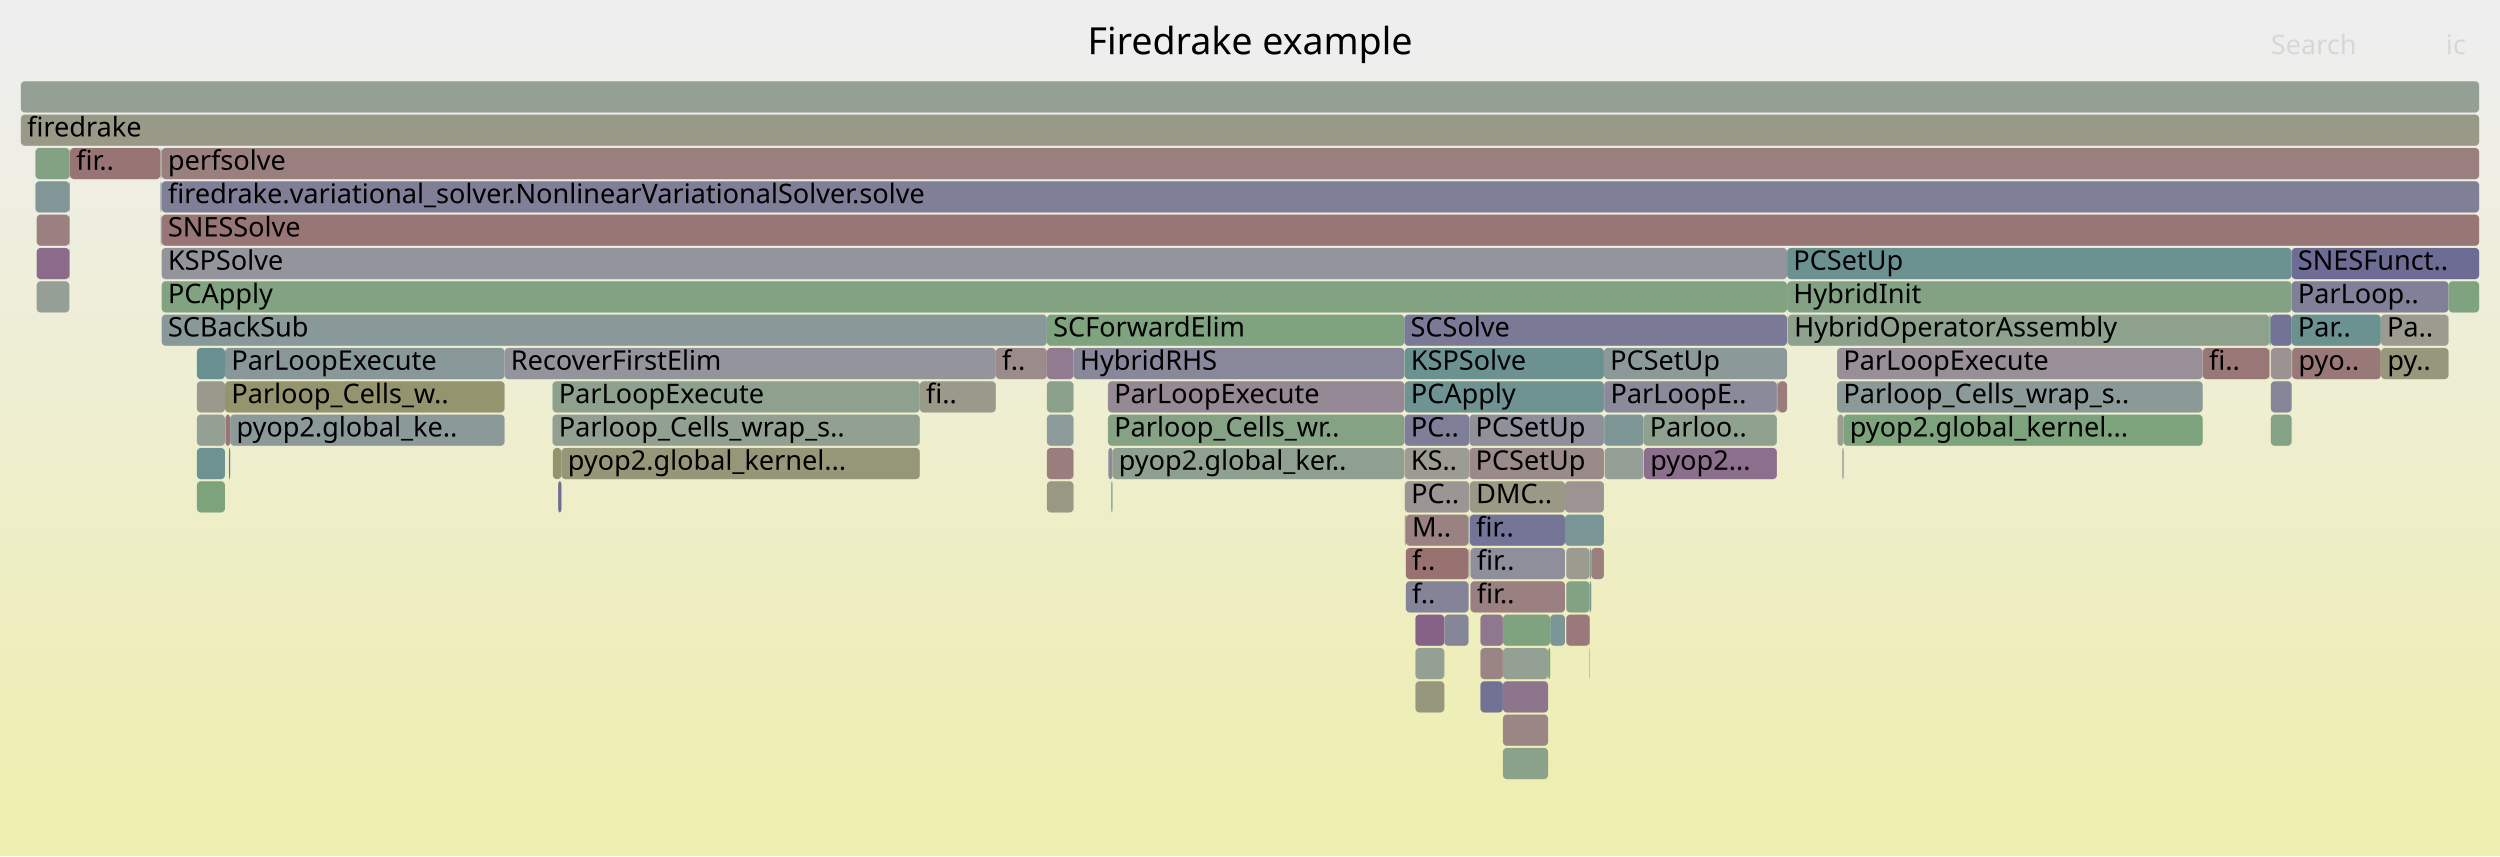
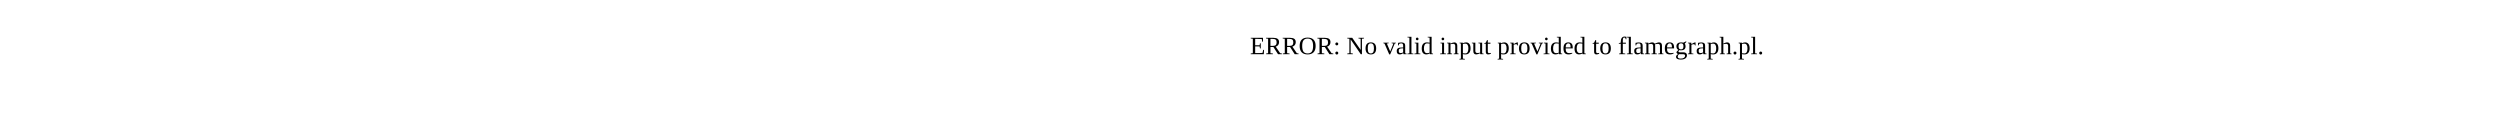
- <svg xmlns="http://www.w3.org/2000/svg" version="1.1" width="1200" height="411" viewBox="0 0 1200 411">
-   <defs>
-     <linearGradient id="background" y1="0" y2="1" x1="0" x2="0">
-       <stop stop-color="#eeeeee" offset="5%" />
-       <stop stop-color="#eeeeb0" offset="95%" />
-     </linearGradient>
-   </defs>
-   <style type="text/css">
- 	text { font-family:Verdana; font-size:13px; fill:rgb(0,0,0); }
- 	#search, #ignorecase { opacity:0.1; cursor:pointer; }
- 	#search:hover, #search.show, #ignorecase:hover, #ignorecase.show { opacity:1; }
- 	#subtitle { text-anchor:middle; font-color:rgb(160,160,160); }
- 	#title { text-anchor:middle; font-size:18px}
- 	#unzoom { cursor:pointer; }
- 	#frames &gt; *:hover { stroke:black; stroke-width:0.5; cursor:pointer; }
- 	.hide { display:none; }
- 	.parent { opacity:0.5; }
- </style>
-   <rect x="0.0" y="0" width="1200.0" height="411.0" fill="url(#background)" />
-   <text id="title" x="600.00" y="26">Firedrake example</text>
-   <text id="details" x="10.00" y="393"> </text>
-   <text id="unzoom" x="10.00" y="26" class="hide">Reset Zoom</text>
-   <text id="search" x="1090.00" y="26">Search</text>
-   <text id="ignorecase" x="1174.00" y="26">ic</text>
-   <text id="matched" x="1090.00" y="393"> </text>
-   <g id="frames">
-     <g>
-       <rect x="77.0" y="71" width="0.1" height="15.0" fill="rgb(120.605,148.305,148.305)" rx="2" ry="2" />
-       <text x="80.02" y="81.5" />
-     </g>
-     <g>
-       <rect x="1089.6" y="151" width="0.4" height="15.0" fill="rgb(104.205,144.053,144.053)" rx="2" ry="2" />
-       <text x="1092.58" y="161.5" />
-     </g>
-     <g>
-       <rect x="17.6" y="135" width="15.7" height="15.0" fill="rgb(150.298,159.254,150.298)" rx="2" ry="2" />
-       <text x="20.59" y="145.5" />
-     </g>
-     <g>
-       <rect x="679.4" y="311" width="13.9" height="15.0" fill="rgb(148.193,159.597,148.193)" rx="2" ry="2" />
-       <text x="682.39" y="321.5" />
-     </g>
-     <g>
-       <rect x="441.5" y="183" width="36.5" height="15.0" fill="rgb(154.124,154.124,139.215)" rx="2" ry="2" />
-       <text x="444.45" y="193.5">fi..</text>
-     </g>
-     <g>
-       <rect x="33.4" y="71" width="0.2" height="15.0" fill="rgb(148.296,148.296,110.972)" rx="2" ry="2" />
-       <text x="36.39" y="81.5" />
-     </g>
-     <g>
-       <rect x="763.0" y="263" width="0.8" height="15.0" fill="rgb(143.233,160.404,143.233)" rx="2" ry="2" />
-       <text x="766.01" y="273.5" />
-     </g>
-     <g>
-       <rect x="1100.2" y="167" width="42.6" height="15.0" fill="rgb(153.095,120.397,120.397)" rx="2" ry="2" />
-       <text x="1103.23" y="177.5">pyo..</text>
-     </g>
-     <g>
-       <rect x="853.0" y="183" width="0.4" height="15.0" fill="rgb(152.587,152.587,131.769)" rx="2" ry="2" />
-       <text x="856.05" y="193.5" />
-     </g>
-     <g>
-       <rect x="33.4" y="87" width="0.2" height="15.0" fill="rgb(153.679,124.869,124.869)" rx="2" ry="2" />
-       <text x="36.39" y="97.5" />
-     </g>
-     <g>
-       <rect x="769.9" y="167" width="87.9" height="15.0" fill="rgb(140.148,153.372,153.372)" rx="2" ry="2" />
-       <text x="772.86" y="177.5">PCSetUp</text>
-     </g>
-     <g>
-       <rect x="858.0" y="151" width="0.2" height="15.0" fill="rgb(151.39,151.39,125.968)" rx="2" ry="2" />
-       <text x="861.05" y="161.5" />
-     </g>
-     <g>
-       <rect x="33.4" y="103" width="0.2" height="15.0" fill="rgb(151.359,151.359,125.816)" rx="2" ry="2" />
-       <text x="36.39" y="113.5" />
-     </g>
-     <g>
-       <rect x="858.2" y="151" width="231.1" height="15.0" fill="rgb(141.339,160.712,141.339)" rx="2" ry="2" />
-       <text x="861.18" y="161.5">HybridOperatorAssembly</text>
-     </g>
-     <g>
-       <rect x="110.5" y="199" width="131.7" height="15.0" fill="rgb(139.447,153.19,153.19)" rx="2" ry="2" />
-       <text x="113.50" y="209.5">pyop2.global_ke..</text>
-     </g>
-     <g>
-       <rect x="789.1" y="215" width="63.8" height="15.0" fill="rgb(139.551,110.725,139.551)" rx="2" ry="2" />
-       <text x="792.10" y="225.5">pyop2...</text>
-     </g>
-     <g>
-       <rect x="109.9" y="215" width="0.6" height="15.0" fill="rgb(113.616,113.616,149.41)" rx="2" ry="2" />
-       <text x="112.94" y="225.5" />
-     </g>
-     <g>
-       <rect x="1100.0" y="135" width="75.3" height="15.0" fill="rgb(128.158,128.158,152.224)" rx="2" ry="2" />
-       <text x="1102.96" y="145.5">ParLoop..</text>
-     </g>
-     <g>
-       <rect x="77.0" y="103" width="0.1" height="15.0" fill="rgb(112.071,112.071,149.111)" rx="2" ry="2" />
-       <text x="80.02" y="113.5" />
-     </g>
-     <g>
-       <rect x="108.0" y="183" width="134.2" height="15.0" fill="rgb(148.36,148.36,111.281)" rx="2" ry="2" />
-       <text x="111.04" y="193.5">Parloop_Cells_w..</text>
-     </g>
-     <g>
-       <rect x="705.3" y="215" width="64.6" height="15.0" fill="rgb(155.456,138.494,138.494)" rx="2" ry="2" />
-       <text x="708.26" y="225.5">PCSetUp</text>
-     </g>
-     <g>
-       <rect x="1090.0" y="199" width="10.0" height="15.0" fill="rgb(134.371,161.847,134.371)" rx="2" ry="2" />
-       <text x="1092.97" y="209.5" />
-     </g>
-     <g>
-       <rect x="882.0" y="199" width="2.9" height="15.0" fill="rgb(155.586,155.586,146.302)" rx="2" ry="2" />
-       <text x="884.99" y="209.5" />
-     </g>
-     <g>
-       <rect x="705.8" y="263" width="45.4" height="15.0" fill="rgb(142.856,142.856,155.069)" rx="2" ry="2" />
-       <text x="708.85" y="273.5">fir..</text>
-     </g>
-     <g>
-       <rect x="515.3" y="167" width="158.8" height="15.0" fill="rgb(136.127,136.127,153.767)" rx="2" ry="2" />
-       <text x="518.35" y="177.5">HybridRHS</text>
-     </g>
-     <g>
-       <rect x="770.0" y="199" width="18.9" height="15.0" fill="rgb(125.665,149.617,149.617)" rx="2" ry="2" />
-       <text x="773.03" y="209.5" />
-     </g>
-     <g>
-       <rect x="704.9" y="279" width="0.1" height="15.0" fill="rgb(129.278,150.554,150.554)" rx="2" ry="2" />
-       <text x="707.85" y="289.5" />
-     </g>
-     <g>
-       <rect x="17.0" y="87" width="16.3" height="15.0" fill="rgb(128.555,150.366,150.366)" rx="2" ry="2" />
-       <text x="20.02" y="97.5" />
-     </g>
-     <g>
-       <rect x="674.2" y="167" width="95.7" height="15.0" fill="rgb(106.906,144.753,144.753)" rx="2" ry="2" />
-       <text x="677.18" y="177.5">KSPSolve</text>
-     </g>
-     <g>
-       <rect x="1090.0" y="183" width="10.0" height="15.0" fill="rgb(134.247,134.247,153.403)" rx="2" ry="2" />
-       <text x="1092.97" y="193.5" />
-     </g>
-     <g>
-       <rect x="705.8" y="279" width="45.4" height="15.0" fill="rgb(154.128,128.315,128.315)" rx="2" ry="2" />
-       <text x="708.85" y="289.5">fir..</text>
-     </g>
-     <g>
-       <rect x="533.4" y="231" width="0.6" height="15.0" fill="rgb(120.366,148.243,148.243)" rx="2" ry="2" />
-       <text x="536.42" y="241.5" />
-     </g>
-     <g>
-       <rect x="721.4" y="327" width="21.7" height="15.0" fill="rgb(141.933,116.829,141.933)" rx="2" ry="2" />
-       <text x="724.41" y="337.5" />
-     </g>
-     <g>
-       <rect x="77.5" y="103" width="0.1" height="15.0" fill="rgb(112.658,112.658,149.224)" rx="2" ry="2" />
-       <text x="80.47" y="113.5" />
-     </g>
-     <g>
-       <rect x="743.1" y="311" width="1.0" height="15.0" fill="rgb(126.668,163.1,126.668)" rx="2" ry="2" />
-       <text x="746.05" y="321.5" />
-     </g>
-     <g>
-       <rect x="751.2" y="231" width="18.7" height="15.0" fill="rgb(156.558,146.945,146.945)" rx="2" ry="2" />
-       <text x="754.24" y="241.5" />
-     </g>
-     <g>
-       <rect x="674.8" y="247" width="30.1" height="15.0" fill="rgb(154.309,129.704,129.704)" rx="2" ry="2" />
-       <text x="677.77" y="257.5">M..</text>
-     </g>
-     <g>
-       <rect x="763.2" y="279" width="0.6" height="15.0" fill="rgb(115.756,147.048,147.048)" rx="2" ry="2" />
-       <text x="766.23" y="289.5" />
-     </g>
-     <g>
-       <rect x="1142.9" y="167" width="32.4" height="15.0" fill="rgb(150.707,150.707,122.657)" rx="2" ry="2" />
-       <text x="1145.93" y="177.5">py..</text>
-     </g>
-     <g>
-       <rect x="94.5" y="231" width="13.5" height="15.0" fill="rgb(125,163.372,125)" rx="2" ry="2" />
-       <text x="97.46" y="241.5" />
-     </g>
-     <g>
-       <rect x="10.0" y="55" width="1180.0" height="15.0" fill="rgb(153.494,153.494,136.165)" rx="2" ry="2" />
-       <text x="13.00" y="65.5">firedrake</text>
-     </g>
-     <g>
-       <rect x="33.6" y="71" width="43.4" height="15.0" fill="rgb(152.529,116.059,116.059)" rx="2" ry="2" />
-       <text x="36.57" y="81.5">fir..</text>
-     </g>
-     <g>
-       <rect x="265.2" y="183" width="176.3" height="15.0" fill="rgb(141.731,160.648,141.731)" rx="2" ry="2" />
-       <text x="268.21" y="193.5">ParLoopExecute</text>
-     </g>
-     <g>
-       <rect x="705.5" y="247" width="45.7" height="15.0" fill="rgb(115.734,115.734,149.819)" rx="2" ry="2" />
-       <text x="708.53" y="257.5">fir..</text>
-     </g>
-     <g>
-       <rect x="770.2" y="215" width="18.7" height="15.0" fill="rgb(149.82,159.332,149.82)" rx="2" ry="2" />
-       <text x="773.24" y="225.5" />
-     </g>
-     <g>
-       <rect x="267.9" y="231" width="1.6" height="15.0" fill="rgb(110.169,110.169,148.742)" rx="2" ry="2" />
-       <text x="270.90" y="241.5" />
-     </g>
-     <g>
-       <rect x="710.6" y="327" width="10.8" height="15.0" fill="rgb(113.504,113.504,149.388)" rx="2" ry="2" />
-       <text x="713.62" y="337.5" />
-     </g>
-     <g>
-       <rect x="265.2" y="199" width="176.3" height="15.0" fill="rgb(145.429,160.046,145.429)" rx="2" ry="2" />
-       <text x="268.21" y="209.5">Parloop_Cells_wrap_s..</text>
-     </g>
-     <g>
-       <rect x="77.6" y="71" width="1112.4" height="15.0" fill="rgb(153.986,127.225,127.225)" rx="2" ry="2" />
-       <text x="80.60" y="81.5">perfsolve</text>
-     </g>
-     <g>
-       <rect x="77.6" y="103" width="1112.4" height="15.0" fill="rgb(152.848,118.498,118.498)" rx="2" ry="2" />
-       <text x="80.60" y="113.5">SNESSolve</text>
-     </g>
-     <g>
-       <rect x="1100.0" y="119" width="90.0" height="15.0" fill="rgb(108.493,108.493,148.418)" rx="2" ry="2" />
-       <text x="1102.96" y="129.5">SNESFunct..</text>
-     </g>
-     <g>
-       <rect x="77.1" y="71" width="0.4" height="15.0" fill="rgb(150.175,150.175,120.079)" rx="2" ry="2" />
-       <text x="80.14" y="81.5" />
-     </g>
-     <g>
-       <rect x="17.6" y="103" width="15.7" height="15.0" fill="rgb(154.056,127.76,127.76)" rx="2" ry="2" />
-       <text x="20.59" y="113.5" />
-     </g>
-     <g>
-       <rect x="531.8" y="183" width="142.3" height="15.0" fill="rgb(149.824,137.049,149.824)" rx="2" ry="2" />
-       <text x="534.82" y="193.5">ParLoopExecute</text>
-     </g>
-     <g>
-       <rect x="674.8" y="279" width="30.1" height="15.0" fill="rgb(131.685,131.685,152.907)" rx="2" ry="2" />
-       <text x="677.77" y="289.5">f..</text>
-     </g>
-     <g>
-       <rect x="674.2" y="215" width="31.1" height="15.0" fill="rgb(155.52,155.52,145.98)" rx="2" ry="2" />
-       <text x="677.18" y="225.5">KS..</text>
-     </g>
-     <g>
-       <rect x="852.9" y="183" width="0.1" height="15.0" fill="rgb(150.19,150.19,120.15)" rx="2" ry="2" />
-       <text x="855.91" y="193.5" />
-     </g>
-     <g>
-       <rect x="269.5" y="215" width="172.0" height="15.0" fill="rgb(150.398,150.398,121.16)" rx="2" ry="2" />
-       <text x="272.53" y="225.5">pyop2.global_kernel...</text>
-     </g>
-     <g>
-       <rect x="857.8" y="135" width="242.2" height="15.0" fill="rgb(130.855,162.419,130.855)" rx="2" ry="2" />
-       <text x="860.78" y="145.5">HybridInit</text>
-     </g>
-     <g>
-       <rect x="679.4" y="327" width="13.9" height="15.0" fill="rgb(151.284,151.284,125.451)" rx="2" ry="2" />
-       <text x="682.39" y="337.5" />
-     </g>
-     <g>
-       <rect x="857.8" y="119" width="242.2" height="15.0" fill="rgb(106.707,144.702,144.702)" rx="2" ry="2" />
-       <text x="860.78" y="129.5">PCSetUp</text>
-     </g>
-     <g>
-       <rect x="531.8" y="199" width="142.3" height="15.0" fill="rgb(132.781,162.105,132.781)" rx="2" ry="2" />
-       <text x="534.82" y="209.5">Parloop_Cells_wr..</text>
-     </g>
-     <g>
-       <rect x="33.4" y="119" width="0.2" height="15.0" fill="rgb(105.986,144.515,144.515)" rx="2" ry="2" />
-       <text x="36.39" y="129.5" />
-     </g>
-     <g>
-       <rect x="674.8" y="263" width="30.1" height="15.0" fill="rgb(152.145,113.115,113.115)" rx="2" ry="2" />
-       <text x="677.77" y="273.5">f..</text>
-     </g>
-     <g>
-       <rect x="1175.3" y="135" width="14.7" height="15.0" fill="rgb(126.853,163.07,126.853)" rx="2" ry="2" />
-       <text x="1178.31" y="145.5" />
-     </g>
-     <g>
-       <rect x="77.6" y="151" width="424.9" height="15.0" fill="rgb(136.838,152.514,152.514)" rx="2" ry="2" />
-       <text x="80.60" y="161.5">SCBackSub</text>
-     </g>
-     <g>
-       <rect x="710.6" y="311" width="10.8" height="15.0" fill="rgb(154.569,131.694,131.694)" rx="2" ry="2" />
-       <text x="713.62" y="321.5" />
-     </g>
-     <g>
-       <rect x="710.6" y="295" width="10.8" height="15.0" fill="rgb(143.094,119.803,143.094)" rx="2" ry="2" />
-       <text x="713.62" y="305.5" />
-     </g>
-     <g>
-       <rect x="674.2" y="199" width="31.1" height="15.0" fill="rgb(126.41,126.41,151.886)" rx="2" ry="2" />
-       <text x="677.18" y="209.5">PC..</text>
-     </g>
-     <g>
-       <rect x="674.3" y="231" width="31.0" height="15.0" fill="rgb(156.714,148.142,148.142)" rx="2" ry="2" />
-       <text x="677.34" y="241.5">PC..</text>
-     </g>
-     <g>
-       <rect x="853.4" y="183" width="4.4" height="15.0" fill="rgb(153.595,124.226,124.226)" rx="2" ry="2" />
-       <text x="856.45" y="193.5" />
-     </g>
-     <g>
-       <rect x="788.9" y="199" width="64.0" height="15.0" fill="rgb(142.328,160.551,142.328)" rx="2" ry="2" />
-       <text x="791.86" y="209.5">Parloo..</text>
-     </g>
-     <g>
-       <rect x="77.6" y="87" width="1112.4" height="15.0" fill="rgb(126.841,126.841,151.969)" rx="2" ry="2" />
-       <text x="80.60" y="97.5">firedrake.variational_solver.NonlinearVariationalSolver.solve</text>
-     </g>
-     <g>
-       <rect x="674.3" y="247" width="0.5" height="15.0" fill="rgb(152.464,152.464,131.171)" rx="2" ry="2" />
-       <text x="677.34" y="257.5" />
-     </g>
-     <g>
-       <rect x="881.8" y="183" width="175.5" height="15.0" fill="rgb(138.555,152.959,152.959)" rx="2" ry="2" />
-       <text x="884.81" y="193.5">Parloop_Cells_wrap_s..</text>
-     </g>
-     <g>
-       <rect x="674.2" y="183" width="95.7" height="15.0" fill="rgb(111.061,145.831,145.831)" rx="2" ry="2" />
-       <text x="677.18" y="193.5">PCApply</text>
-     </g>
-     <g>
-       <rect x="751.8" y="263" width="11.2" height="15.0" fill="rgb(154.827,154.827,142.622)" rx="2" ry="2" />
-       <text x="754.80" y="273.5" />
-     </g>
-     <g>
-       <rect x="1090.0" y="167" width="10.0" height="15.0" fill="rgb(156.397,145.71,145.71)" rx="2" ry="2" />
-       <text x="1092.97" y="177.5" />
-     </g>
-     <g>
-       <rect x="679.4" y="295" width="13.9" height="15.0" fill="rgb(134.535,97.871,134.535)" rx="2" ry="2" />
-       <text x="682.39" y="305.5" />
-     </g>
-     <g>
-       <rect x="77.0" y="87" width="0.1" height="15.0" fill="rgb(137.719,106.03,137.719)" rx="2" ry="2" />
-       <text x="80.02" y="97.5" />
-     </g>
-     <g>
-       <rect x="265.4" y="215" width="4.1" height="15.0" fill="rgb(148.17,148.17,110.362)" rx="2" ry="2" />
-       <text x="268.38" y="225.5" />
-     </g>
-     <g>
-       <rect x="744.1" y="295" width="7.1" height="15.0" fill="rgb(123.838,149.143,149.143)" rx="2" ry="2" />
-       <text x="747.09" y="305.5" />
-     </g>
-     <g>
-       <rect x="751.8" y="279" width="11.2" height="15.0" fill="rgb(131.173,162.367,131.173)" rx="2" ry="2" />
-       <text x="754.80" y="289.5" />
-     </g>
-     <g>
-       <rect x="94.5" y="199" width="13.5" height="15.0" fill="rgb(147.79,159.662,147.79)" rx="2" ry="2" />
-       <text x="97.46" y="209.5" />
-     </g>
-     <g>
-       <rect x="763.0" y="295" width="0.2" height="15.0" fill="rgb(112.578,112.578,149.209)" rx="2" ry="2" />
-       <text x="766.01" y="305.5" />
-     </g>
-     <g>
-       <rect x="502.5" y="215" width="12.8" height="15.0" fill="rgb(153.655,124.685,124.685)" rx="2" ry="2" />
-       <text x="505.51" y="225.5" />
-     </g>
-     <g>
-       <rect x="502.5" y="151" width="171.6" height="15.0" fill="rgb(125.687,163.26,125.687)" rx="2" ry="2" />
-       <text x="505.51" y="161.5">SCForwardElim</text>
-     </g>
-     <g>
-       <rect x="94.5" y="183" width="13.5" height="15.0" fill="rgb(154.305,154.305,140.094)" rx="2" ry="2" />
-       <text x="97.46" y="193.5" />
-     </g>
-     <g>
-       <rect x="94.5" y="167" width="13.5" height="15.0" fill="rgb(105.245,144.323,144.323)" rx="2" ry="2" />
-       <text x="97.46" y="177.5" />
-     </g>
-     <g>
-       <rect x="108.0" y="167" width="134.2" height="15.0" fill="rgb(135.982,152.292,152.292)" rx="2" ry="2" />
-       <text x="111.04" y="177.5">ParLoopExecute</text>
-     </g>
-     <g>
-       <rect x="77.3" y="103" width="0.2" height="15.0" fill="rgb(145.456,125.855,145.456)" rx="2" ry="2" />
-       <text x="80.31" y="113.5" />
-     </g>
-     <g>
-       <rect x="1057.3" y="167" width="32.0" height="15.0" fill="rgb(152.932,119.148,119.148)" rx="2" ry="2" />
-       <text x="1060.31" y="177.5">fi..</text>
-     </g>
-     <g>
-       <rect x="674.1" y="151" width="183.7" height="15.0" fill="rgb(122.279,122.279,151.086)" rx="2" ry="2" />
-       <text x="677.05" y="161.5">SCSolve</text>
-     </g>
-     <g>
-       <rect x="33.3" y="103" width="0.1" height="15.0" fill="rgb(138.841,138.841,154.292)" rx="2" ry="2" />
-       <text x="36.27" y="113.5" />
-     </g>
-     <g>
-       <rect x="705.0" y="247" width="0.3" height="15.0" fill="rgb(130.639,162.454,130.639)" rx="2" ry="2" />
-       <text x="708.01" y="257.5" />
-     </g>
-     <g>
-       <rect x="721.4" y="295" width="22.7" height="15.0" fill="rgb(126.634,163.106,126.634)" rx="2" ry="2" />
-       <text x="724.41" y="305.5" />
-     </g>
-     <g>
-       <rect x="77.6" y="119" width="780.2" height="15.0" fill="rgb(147.89,147.89,156.043)" rx="2" ry="2" />
-       <text x="80.60" y="129.5">KSPSolve</text>
-     </g>
-     <g>
-       <rect x="94.5" y="215" width="13.5" height="15.0" fill="rgb(109.601,145.452,145.452)" rx="2" ry="2" />
-       <text x="97.46" y="225.5" />
-     </g>
-     <g>
-       <rect x="77.1" y="87" width="0.2" height="15.0" fill="rgb(125.306,149.524,149.524)" rx="2" ry="2" />
-       <text x="80.14" y="97.5" />
-     </g>
-     <g>
-       <rect x="770.0" y="183" width="82.9" height="15.0" fill="rgb(138.232,138.232,154.174)" rx="2" ry="2" />
-       <text x="773.03" y="193.5">ParLoopE..</text>
-     </g>
-     <g>
-       <rect x="77.3" y="87" width="0.2" height="15.0" fill="rgb(148.699,148.699,112.925)" rx="2" ry="2" />
-       <text x="80.31" y="97.5" />
-     </g>
-     <g>
-       <rect x="763.8" y="263" width="6.1" height="15.0" fill="rgb(153.912,126.662,126.662)" rx="2" ry="2" />
-       <text x="766.76" y="273.5" />
-     </g>
-     <g>
-       <rect x="502.5" y="167" width="12.8" height="15.0" fill="rgb(144.172,122.565,144.172)" rx="2" ry="2" />
-       <text x="505.51" y="177.5" />
-     </g>
-     <g>
-       <rect x="242.2" y="167" width="235.8" height="15.0" fill="rgb(148.079,148.079,156.08)" rx="2" ry="2" />
-       <text x="245.16" y="177.5">RecoverFirstElim</text>
-     </g>
-     <g>
-       <rect x="10.0" y="39" width="1180.0" height="15.0" fill="rgb(147.393,159.727,147.393)" rx="2" ry="2" />
-       <text x="13.00" y="49.5" />
-     </g>
-     <g>
-       <rect x="1142.8" y="151" width="32.5" height="15.0" fill="rgb(154.867,154.867,142.815)" rx="2" ry="2" />
-       <text x="1145.76" y="161.5">Pa..</text>
-     </g>
-     <g>
-       <rect x="502.5" y="183" width="12.8" height="15.0" fill="rgb(139.46,161.018,139.46)" rx="2" ry="2" />
-       <text x="505.51" y="193.5" />
-     </g>
-     <g>
-       <rect x="1100.0" y="151" width="42.8" height="15.0" fill="rgb(107.381,144.877,144.877)" rx="2" ry="2" />
-       <text x="1102.96" y="161.5">Par..</text>
-     </g>
-     <g>
-       <rect x="502.5" y="231" width="12.8" height="15.0" fill="rgb(152.445,152.445,131.079)" rx="2" ry="2" />
-       <text x="505.51" y="241.5" />
-     </g>
-     <g>
-       <rect x="721.4" y="311" width="21.7" height="15.0" fill="rgb(147.041,159.784,147.041)" rx="2" ry="2" />
-       <text x="724.41" y="321.5" />
-     </g>
-     <g>
-       <rect x="1089.3" y="151" width="0.1" height="15.0" fill="rgb(126.431,163.139,126.431)" rx="2" ry="2" />
-       <text x="1092.30" y="161.5" />
-     </g>
-     <g>
-       <rect x="704.9" y="247" width="0.1" height="15.0" fill="rgb(126.142,149.741,149.741)" rx="2" ry="2" />
-       <text x="707.85" y="257.5" />
-     </g>
-     <g>
-       <rect x="884.4" y="215" width="0.5" height="15.0" fill="rgb(119.223,119.223,150.495)" rx="2" ry="2" />
-       <text x="887.36" y="225.5" />
-     </g>
-     <g>
-       <rect x="77.5" y="71" width="0.1" height="15.0" fill="rgb(149.034,159.46,149.034)" rx="2" ry="2" />
-       <text x="80.47" y="81.5" />
-     </g>
-     <g>
-       <rect x="1090.0" y="151" width="10.0" height="15.0" fill="rgb(114.572,114.572,149.595)" rx="2" ry="2" />
-       <text x="1092.97" y="161.5" />
-     </g>
-     <g>
-       <rect x="721.4" y="343" width="21.7" height="15.0" fill="rgb(154.826,133.662,133.662)" rx="2" ry="2" />
-       <text x="724.41" y="353.5" />
-     </g>
-     <g>
-       <rect x="751.2" y="247" width="18.7" height="15.0" fill="rgb(122.183,148.714,148.714)" rx="2" ry="2" />
-       <text x="754.24" y="257.5" />
-     </g>
-     <g>
-       <rect x="763.0" y="279" width="0.2" height="15.0" fill="rgb(132.329,162.179,132.329)" rx="2" ry="2" />
-       <text x="766.01" y="289.5" />
-     </g>
-     <g>
-       <rect x="881.8" y="167" width="175.5" height="15.0" fill="rgb(152.209,143.159,152.209)" rx="2" ry="2" />
-       <text x="884.81" y="177.5">ParLoopExecute</text>
-     </g>
-     <g>
-       <rect x="1089.4" y="151" width="0.2" height="15.0" fill="rgb(126.273,126.273,151.859)" rx="2" ry="2" />
-       <text x="1092.44" y="161.5" />
-     </g>
-     <g>
-       <rect x="17.0" y="71" width="16.4" height="15.0" fill="rgb(130.566,162.466,130.566)" rx="2" ry="2" />
-       <text x="20.02" y="81.5" />
-     </g>
-     <g>
-       <rect x="763.0" y="311" width="0.2" height="15.0" fill="rgb(128.551,128.551,152.3)" rx="2" ry="2" />
-       <text x="766.01" y="321.5" />
-     </g>
-     <g>
-       <rect x="704.9" y="263" width="0.1" height="15.0" fill="rgb(156.615,147.383,147.383)" rx="2" ry="2" />
-       <text x="707.85" y="273.5" />
-     </g>
-     <g>
-       <rect x="751.8" y="295" width="11.2" height="15.0" fill="rgb(153.109,120.501,120.501)" rx="2" ry="2" />
-       <text x="754.80" y="305.5" />
-     </g>
-     <g>
-       <rect x="502.5" y="199" width="12.8" height="15.0" fill="rgb(140.911,153.57,153.57)" rx="2" ry="2" />
-       <text x="505.51" y="209.5" />
-     </g>
-     <g>
-       <rect x="77.5" y="87" width="0.1" height="15.0" fill="rgb(132.16,151.301,151.301)" rx="2" ry="2" />
-       <text x="80.47" y="97.5" />
-     </g>
-     <g>
-       <rect x="1100.1" y="167" width="0.1" height="15.0" fill="rgb(153.178,153.178,134.633)" rx="2" ry="2" />
-       <text x="1103.10" y="177.5" />
-     </g>
-     <g>
-       <rect x="108.2" y="199" width="2.3" height="15.0" fill="rgb(152.535,116.099,116.099)" rx="2" ry="2" />
-       <text x="111.20" y="209.5" />
-     </g>
-     <g>
-       <rect x="705.5" y="231" width="45.7" height="15.0" fill="rgb(152.812,152.812,132.857)" rx="2" ry="2" />
-       <text x="708.53" y="241.5">DMC..</text>
-     </g>
-     <g>
-       <rect x="532.0" y="215" width="2.0" height="15.0" fill="rgb(139.866,139.866,154.49)" rx="2" ry="2" />
-       <text x="534.98" y="225.5" />
-     </g>
-     <g>
-       <rect x="705.3" y="199" width="64.6" height="15.0" fill="rgb(144.009,144.009,155.292)" rx="2" ry="2" />
-       <text x="708.26" y="209.5">PCSetUp</text>
-     </g>
-     <g>
-       <rect x="33.3" y="87" width="0.1" height="15.0" fill="rgb(136.757,103.565,136.757)" rx="2" ry="2" />
-       <text x="36.27" y="97.5" />
-     </g>
-     <g>
-       <rect x="721.4" y="359" width="21.7" height="15.0" fill="rgb(137.763,161.294,137.763)" rx="2" ry="2" />
-       <text x="724.41" y="369.5" />
-     </g>
-     <g>
-       <rect x="693.3" y="295" width="11.6" height="15.0" fill="rgb(133.766,133.766,153.31)" rx="2" ry="2" />
-       <text x="696.33" y="305.5" />
-     </g>
-     <g>
-       <rect x="1089.4" y="167" width="0.2" height="15.0" fill="rgb(152.01,152.01,128.973)" rx="2" ry="2" />
-       <text x="1092.44" y="177.5" />
-     </g>
-     <g>
-       <rect x="478.0" y="167" width="24.5" height="15.0" fill="rgb(155.558,139.274,139.274)" rx="2" ry="2" />
-       <text x="480.95" y="177.5">f..</text>
-     </g>
-     <g>
-       <rect x="884.9" y="199" width="172.4" height="15.0" fill="rgb(124.631,163.432,124.631)" rx="2" ry="2" />
-       <text x="887.88" y="209.5">pyop2.global_kernel...</text>
-     </g>
-     <g>
-       <rect x="534.0" y="215" width="140.1" height="15.0" fill="rgb(144.314,160.228,144.314)" rx="2" ry="2" />
-       <text x="536.97" y="225.5">pyop2.global_ker..</text>
-     </g>
-     <g>
-       <rect x="77.6" y="135" width="780.2" height="15.0" fill="rgb(128.941,162.731,128.941)" rx="2" ry="2" />
-       <text x="80.60" y="145.5">PCApply</text>
-     </g>
-     <g>
-       <rect x="17.6" y="119" width="15.7" height="15.0" fill="rgb(138.095,106.994,138.095)" rx="2" ry="2" />
-       <text x="20.59" y="129.5" />
-     </g>
-     <g>
-       <rect x="705.0" y="263" width="0.3" height="15.0" fill="rgb(154.652,132.333,132.333)" rx="2" ry="2" />
-       <text x="708.01" y="273.5" />
-     </g>
-   </g>
+ <svg xmlns="http://www.w3.org/2000/svg" version="1.1" width="1200" height="65" viewBox="0 0 1200 65">
+   <text x="600.00" y="26">ERROR: No valid input provided to flamegraph.pl.</text>
</svg>
